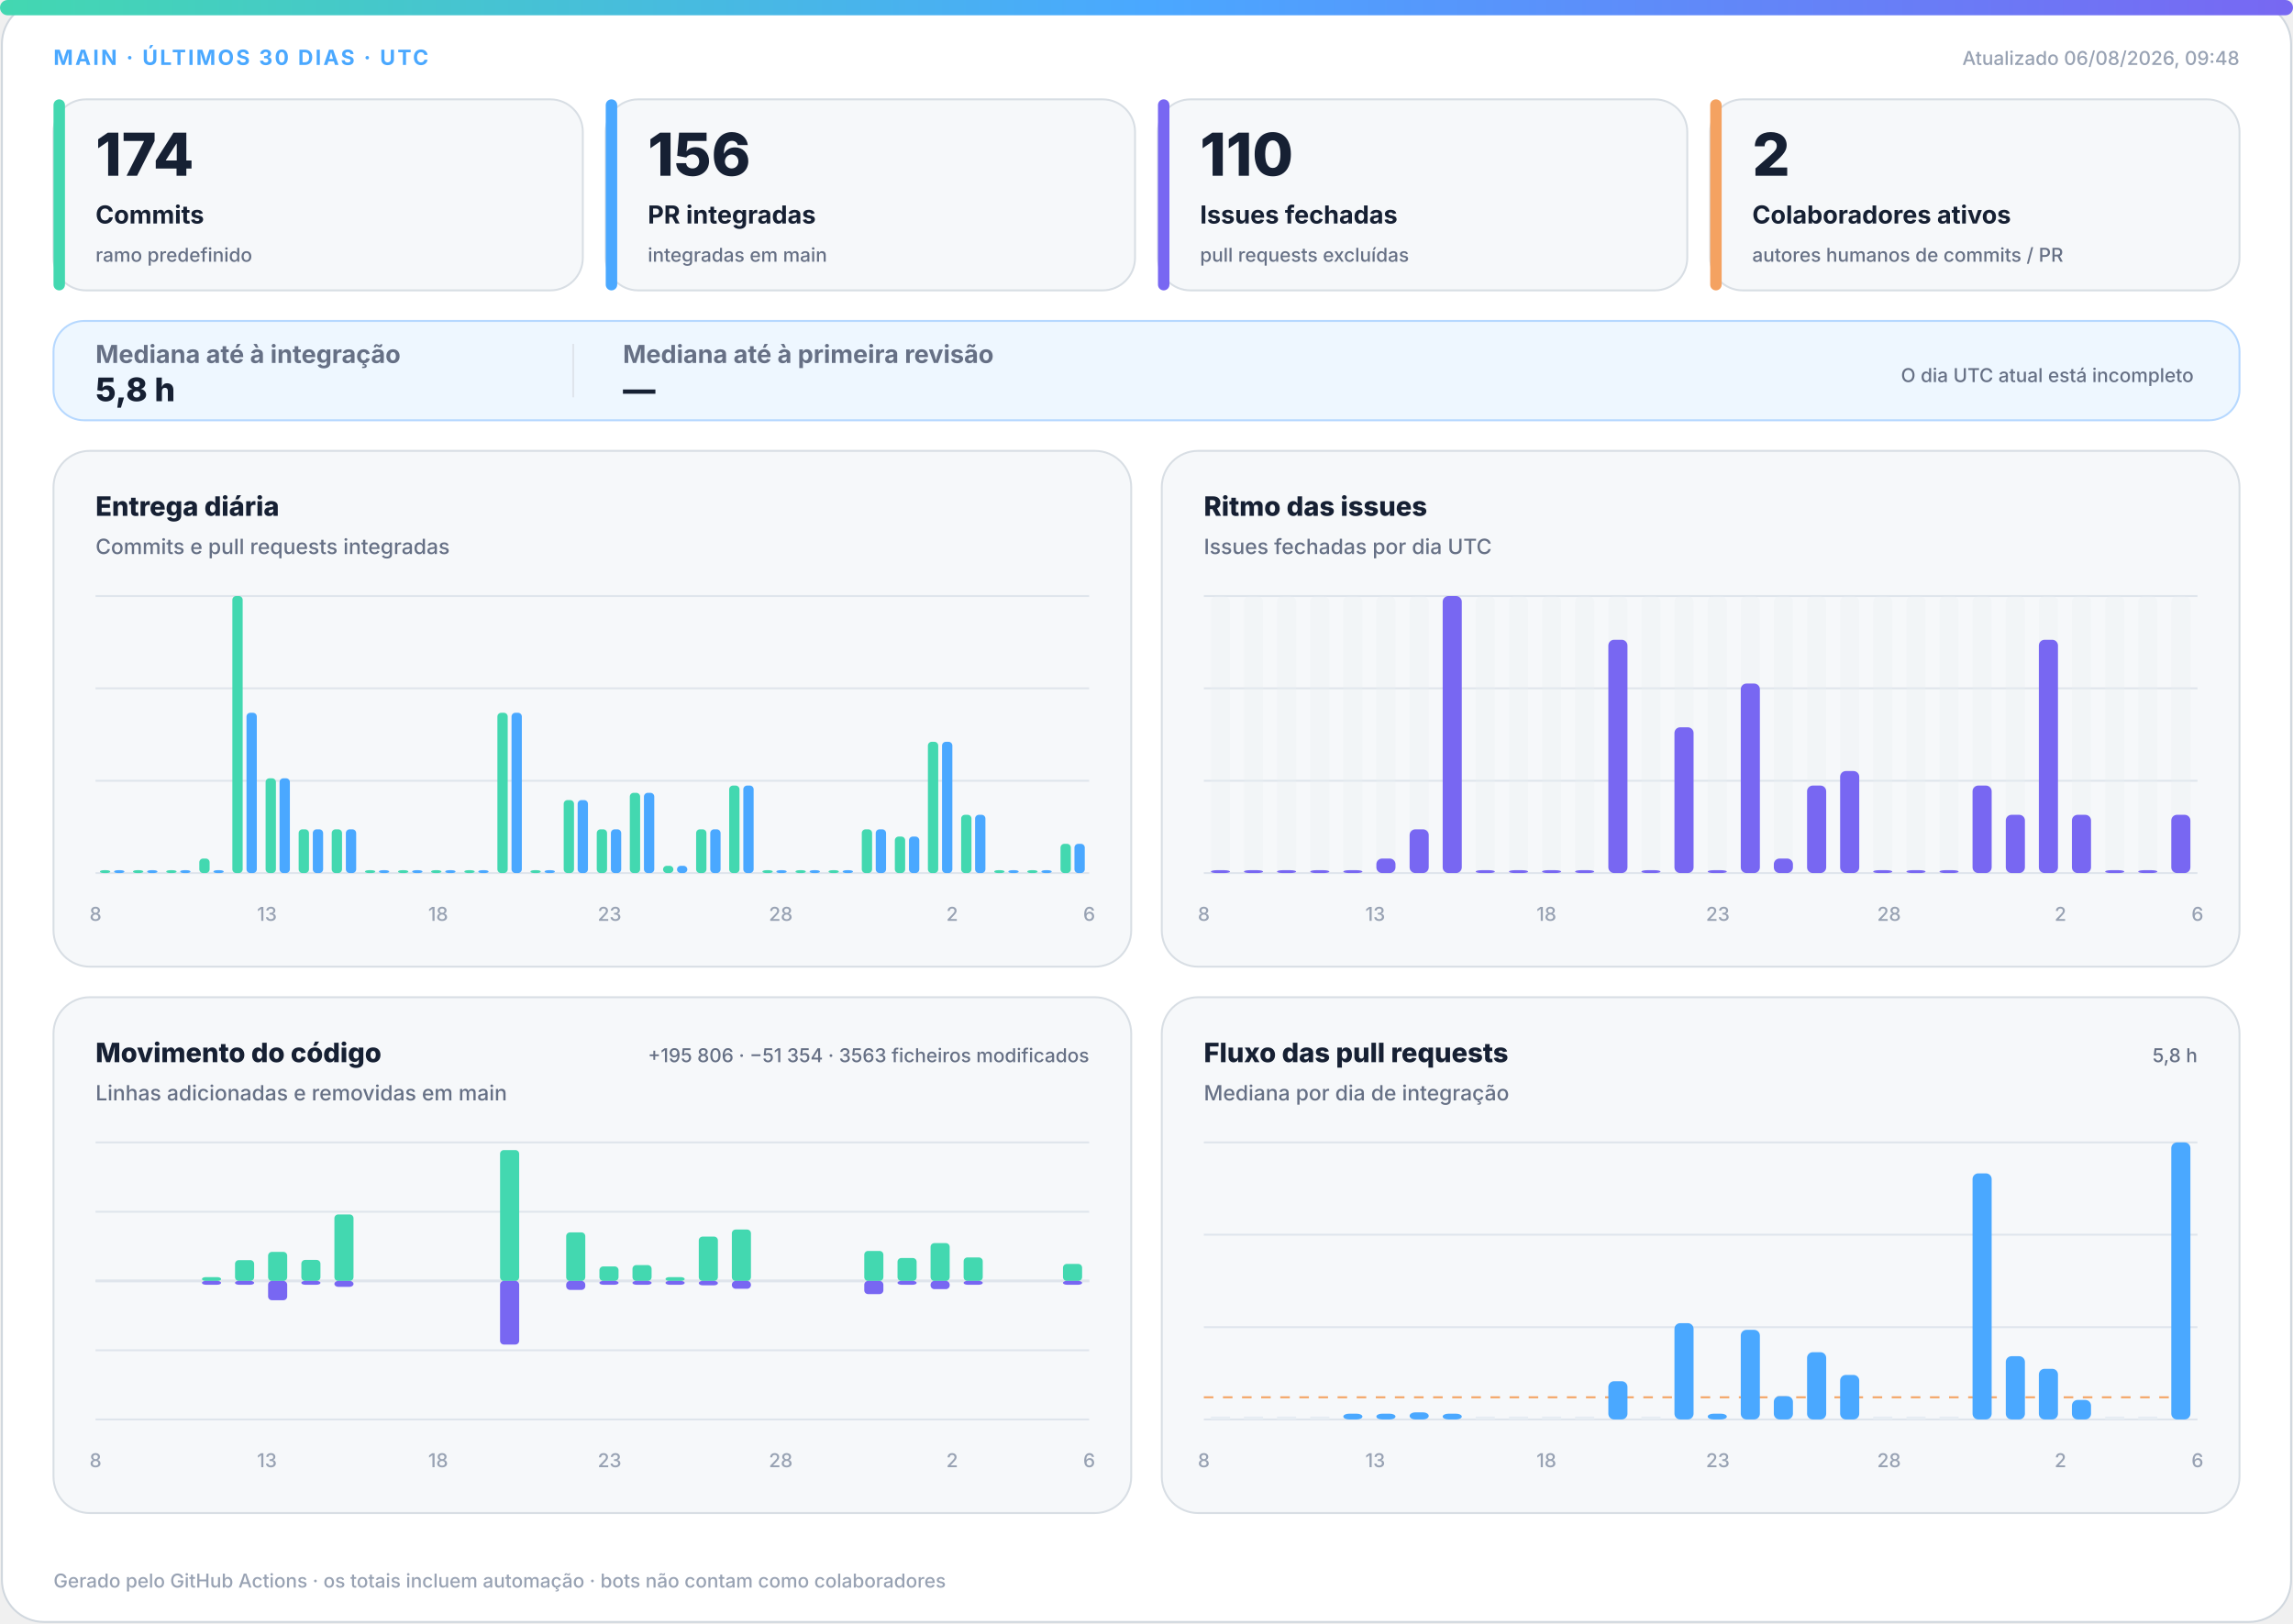
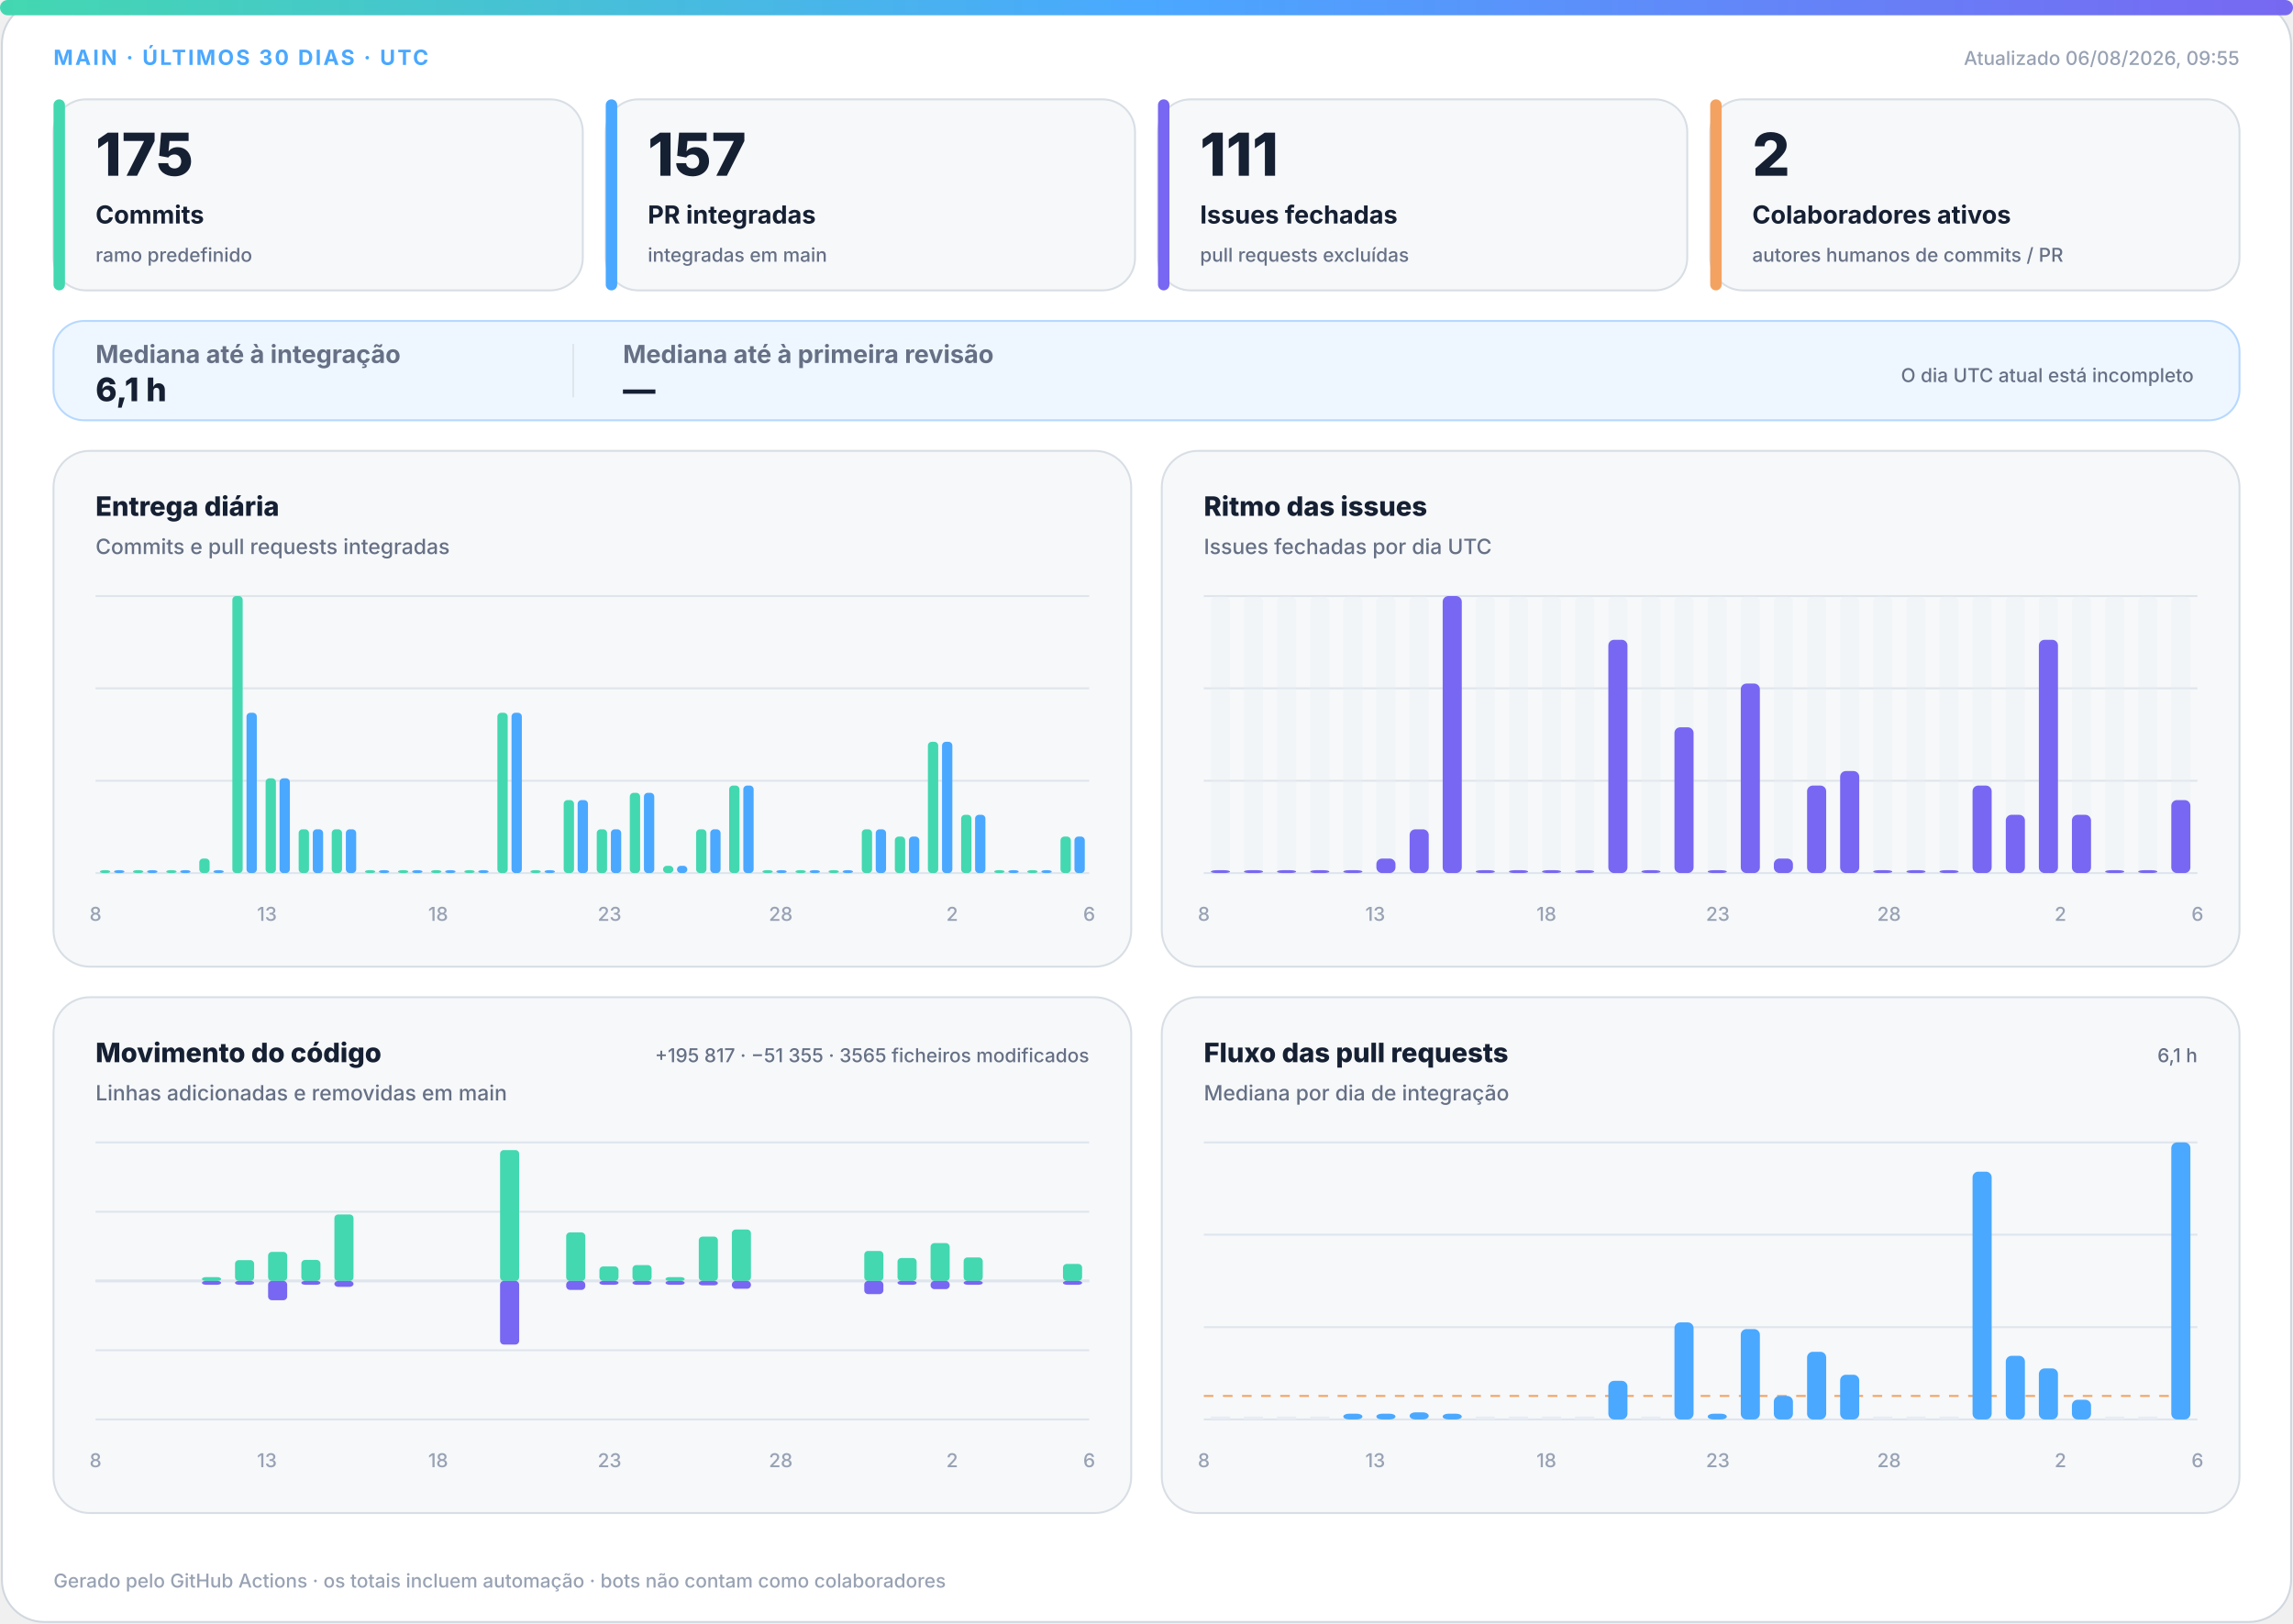
<svg xmlns="http://www.w3.org/2000/svg" width="1200" height="850" viewBox="0 0 1200 850" role="img" aria-labelledby="title desc">
  <defs>
    <linearGradient id="accent" x1="0" y1="0" x2="1" y2="0">
      <stop offset="0%" stop-color="#43d8b0" />
      <stop offset="50%" stop-color="#4aa8ff" />
      <stop offset="100%" stop-color="#7867f2" />
    </linearGradient>
    <linearGradient id="soft" x1="0" y1="0" x2="1" y2="1">
      <stop offset="0%" stop-color="#43d8b0" stop-opacity=".18" />
      <stop offset="100%" stop-color="#7867f2" stop-opacity=".12" />
    </linearGradient>
  </defs>
  <style>
.bg{fill:#fff;stroke:#d0d7de}.surface{fill:#f6f8fa;stroke:#d8dee4}.strong{fill:#eef7ff;stroke:#b6d8ff}.ink{fill:#162033}.muted{fill:#667085}.faint{fill:#98a2b3}.grid{stroke:#dfe5ec}.track{fill:#e7edf3}
.meta{font:750 11px -apple-system,BlinkMacSystemFont,"Segoe UI",sans-serif;letter-spacing:1.1px}.value{font:820 31px -apple-system,BlinkMacSystemFont,"Segoe UI",sans-serif}.label{font:720 13px -apple-system,BlinkMacSystemFont,"Segoe UI",sans-serif}.scope{font:520 10px -apple-system,BlinkMacSystemFont,"Segoe UI",sans-serif}.chart-title{font:760 14px -apple-system,BlinkMacSystemFont,"Segoe UI",sans-serif}.chart-subtitle{font:520 11px -apple-system,BlinkMacSystemFont,"Segoe UI",sans-serif}.small{font:540 10px -apple-system,BlinkMacSystemFont,"Segoe UI",sans-serif}.flow-value{font:780 17px -apple-system,BlinkMacSystemFont,"Segoe UI",sans-serif}
@media(prefers-color-scheme:dark){.bg{fill:#0d1117;stroke:#30363d}.surface{fill:#161b22;stroke:#30363d}.strong{fill:#10263a;stroke:#244d70}.ink{fill:#f0f6fc}.muted{fill:#a7b0bc}.faint{fill:#7d8590}.grid{stroke:#30363d}.track{fill:#27313d}}
</style>
  <rect class="bg" x="1" y="1" width="1198" height="848" rx="22" />
  <rect x="0" y="0" width="1200" height="8" rx="4" fill="url(#accent)" />
  <text class="meta" x="28" y="34" fill="#4aa8ff">MAIN · ÚLTIMOS 30 DIAS · UTC</text>
-   <text class="small faint" x="1172" y="34" text-anchor="end">Atualizado 06/08/2026, 09:48</text>
+   <text class="small faint" x="1172" y="34" text-anchor="end">Atualizado 06/08/2026, 09:55</text>
  <g>
    <rect class="surface" x="28" y="52" width="277" height="100" rx="17" />
    <rect x="28" y="52" width="6" height="100" rx="3" fill="#43d8b0" />
-     <text class="value ink" x="50" y="92" style="font-size:31px">174</text>
+     <text class="value ink" x="50" y="92" style="font-size:31px">175</text>
    <text class="label ink" x="50" y="117" style="font-size:13px">Commits</text>
    <text class="scope muted" x="50" y="137" style="font-size:10px">ramo predefinido</text>
  </g>
  <g>
    <rect class="surface" x="317" y="52" width="277" height="100" rx="17" />
    <rect x="317" y="52" width="6" height="100" rx="3" fill="#4aa8ff" />
-     <text class="value ink" x="339" y="92" style="font-size:31px">156</text>
+     <text class="value ink" x="339" y="92" style="font-size:31px">157</text>
    <text class="label ink" x="339" y="117" style="font-size:13px">PR integradas</text>
    <text class="scope muted" x="339" y="137" style="font-size:10px">integradas em main</text>
  </g>
  <g>
    <rect class="surface" x="606" y="52" width="277" height="100" rx="17" />
    <rect x="606" y="52" width="6" height="100" rx="3" fill="#7867f2" />
-     <text class="value ink" x="628" y="92" style="font-size:31px">110</text>
+     <text class="value ink" x="628" y="92" style="font-size:31px">111</text>
    <text class="label ink" x="628" y="117" style="font-size:13px">Issues fechadas</text>
    <text class="scope muted" x="628" y="137" style="font-size:10px">pull requests excluídas</text>
  </g>
  <g>
    <rect class="surface" x="895" y="52" width="277" height="100" rx="17" />
    <rect x="895" y="52" width="6" height="100" rx="3" fill="#f4a261" />
    <text class="value ink" x="917" y="92" style="font-size:31px">2</text>
    <text class="label ink" x="917" y="117" style="font-size:13px">Colaboradores ativos</text>
    <text class="scope muted" x="917" y="137" style="font-size:10px">autores humanos de commits / PR</text>
  </g>
  <g>
    <rect class="strong" x="28" y="168" width="1144" height="52" rx="16" fill="url(#soft)" />
    <text class="label muted" x="50" y="190">Mediana até à integração</text>
-     <text class="flow-value ink" x="50" y="210">5,8 h</text>
+     <text class="flow-value ink" x="50" y="210">6,1 h</text>
    <line class="grid" x1="300" y1="180" x2="300" y2="208" />
    <text class="label muted" x="326" y="190">Mediana até à primeira revisão</text>
    <text class="flow-value ink" x="326" y="210">—</text>
    <text class="scope muted" x="1148" y="200" text-anchor="end">O dia UTC atual está incompleto</text>
  </g>
  <g>
    <rect class="surface" x="28" y="236" width="564" height="270" rx="19" />
    <text class="chart-title ink" x="50" y="270">Entrega diária</text>
    <text class="chart-subtitle muted" x="50" y="290">Commits e pull requests integradas</text>
    <line class="grid" x1="50" y1="312.0" x2="570" y2="312.0" />
    <line class="grid" x1="50" y1="360.3" x2="570" y2="360.3" />
    <line class="grid" x1="50" y1="408.7" x2="570" y2="408.7" />
    <line class="grid" x1="50" y1="457.0" x2="570" y2="457.0" />
    <rect x="52.3" y="455.5" width="5.4" height="1.5" rx="2" fill="#43d8b0" />
    <rect x="59.7" y="455.5" width="5.4" height="1.5" rx="2" fill="#4aa8ff" />
    <rect x="69.6" y="455.5" width="5.4" height="1.5" rx="2" fill="#43d8b0" />
    <rect x="77.0" y="455.5" width="5.4" height="1.5" rx="2" fill="#4aa8ff" />
    <rect x="87.0" y="455.5" width="5.4" height="1.5" rx="2" fill="#43d8b0" />
    <rect x="94.3" y="455.5" width="5.4" height="1.5" rx="2" fill="#4aa8ff" />
    <rect x="104.3" y="449.4" width="5.4" height="7.6" rx="2" fill="#43d8b0" />
    <rect x="111.7" y="455.5" width="5.4" height="1.5" rx="2" fill="#4aa8ff" />
    <rect x="121.6" y="312.0" width="5.4" height="145.0" rx="2" fill="#43d8b0" />
    <rect x="129.0" y="373.1" width="5.4" height="83.9" rx="2" fill="#4aa8ff" />
    <rect x="139.0" y="407.4" width="5.4" height="49.6" rx="2" fill="#43d8b0" />
    <rect x="146.3" y="407.4" width="5.4" height="49.6" rx="2" fill="#4aa8ff" />
    <rect x="156.3" y="434.1" width="5.4" height="22.9" rx="2" fill="#43d8b0" />
    <rect x="163.7" y="434.1" width="5.4" height="22.9" rx="2" fill="#4aa8ff" />
    <rect x="173.6" y="434.1" width="5.4" height="22.9" rx="2" fill="#43d8b0" />
    <rect x="181.0" y="434.1" width="5.4" height="22.9" rx="2" fill="#4aa8ff" />
    <rect x="191.0" y="455.5" width="5.4" height="1.5" rx="2" fill="#43d8b0" />
    <rect x="198.3" y="455.5" width="5.4" height="1.5" rx="2" fill="#4aa8ff" />
    <rect x="208.3" y="455.5" width="5.4" height="1.5" rx="2" fill="#43d8b0" />
    <rect x="215.7" y="455.5" width="5.4" height="1.5" rx="2" fill="#4aa8ff" />
    <rect x="225.6" y="455.5" width="5.4" height="1.5" rx="2" fill="#43d8b0" />
    <rect x="233.0" y="455.5" width="5.4" height="1.5" rx="2" fill="#4aa8ff" />
    <rect x="243.0" y="455.5" width="5.4" height="1.5" rx="2" fill="#43d8b0" />
    <rect x="250.3" y="455.5" width="5.4" height="1.5" rx="2" fill="#4aa8ff" />
    <rect x="260.3" y="373.1" width="5.4" height="83.9" rx="2" fill="#43d8b0" />
    <rect x="267.7" y="373.1" width="5.4" height="83.9" rx="2" fill="#4aa8ff" />
    <rect x="277.6" y="455.5" width="5.4" height="1.5" rx="2" fill="#43d8b0" />
    <rect x="285.0" y="455.5" width="5.4" height="1.5" rx="2" fill="#4aa8ff" />
    <rect x="295.0" y="418.8" width="5.4" height="38.2" rx="2" fill="#43d8b0" />
    <rect x="302.3" y="418.8" width="5.4" height="38.2" rx="2" fill="#4aa8ff" />
    <rect x="312.3" y="434.1" width="5.4" height="22.9" rx="2" fill="#43d8b0" />
    <rect x="319.7" y="434.1" width="5.4" height="22.9" rx="2" fill="#4aa8ff" />
    <rect x="329.6" y="415.0" width="5.4" height="42.0" rx="2" fill="#43d8b0" />
    <rect x="337.0" y="415.0" width="5.4" height="42.0" rx="2" fill="#4aa8ff" />
    <rect x="347.0" y="453.2" width="5.4" height="3.8" rx="2" fill="#43d8b0" />
    <rect x="354.3" y="453.2" width="5.4" height="3.8" rx="2" fill="#4aa8ff" />
    <rect x="364.3" y="434.1" width="5.4" height="22.9" rx="2" fill="#43d8b0" />
    <rect x="371.7" y="434.1" width="5.4" height="22.9" rx="2" fill="#4aa8ff" />
    <rect x="381.6" y="411.2" width="5.4" height="45.8" rx="2" fill="#43d8b0" />
    <rect x="389.0" y="411.2" width="5.4" height="45.8" rx="2" fill="#4aa8ff" />
    <rect x="399.0" y="455.5" width="5.4" height="1.5" rx="2" fill="#43d8b0" />
    <rect x="406.3" y="455.5" width="5.4" height="1.5" rx="2" fill="#4aa8ff" />
    <rect x="416.3" y="455.5" width="5.4" height="1.5" rx="2" fill="#43d8b0" />
    <rect x="423.7" y="455.5" width="5.4" height="1.5" rx="2" fill="#4aa8ff" />
    <rect x="433.6" y="455.5" width="5.4" height="1.5" rx="2" fill="#43d8b0" />
    <rect x="441.0" y="455.5" width="5.4" height="1.5" rx="2" fill="#4aa8ff" />
    <rect x="451.0" y="434.1" width="5.4" height="22.9" rx="2" fill="#43d8b0" />
    <rect x="458.3" y="434.1" width="5.4" height="22.9" rx="2" fill="#4aa8ff" />
    <rect x="468.3" y="437.9" width="5.4" height="19.1" rx="2" fill="#43d8b0" />
    <rect x="475.7" y="437.9" width="5.4" height="19.1" rx="2" fill="#4aa8ff" />
    <rect x="485.6" y="388.3" width="5.4" height="68.7" rx="2" fill="#43d8b0" />
    <rect x="493.0" y="388.3" width="5.4" height="68.7" rx="2" fill="#4aa8ff" />
    <rect x="503.0" y="426.5" width="5.4" height="30.5" rx="2" fill="#43d8b0" />
    <rect x="510.3" y="426.5" width="5.4" height="30.5" rx="2" fill="#4aa8ff" />
    <rect x="520.3" y="455.5" width="5.4" height="1.5" rx="2" fill="#43d8b0" />
    <rect x="527.7" y="455.5" width="5.4" height="1.5" rx="2" fill="#4aa8ff" />
    <rect x="537.6" y="455.5" width="5.4" height="1.5" rx="2" fill="#43d8b0" />
    <rect x="545.0" y="455.5" width="5.4" height="1.5" rx="2" fill="#4aa8ff" />
-     <rect x="555.0" y="441.7" width="5.4" height="15.3" rx="2" fill="#43d8b0" />
-     <rect x="562.3" y="441.7" width="5.4" height="15.3" rx="2" fill="#4aa8ff" />
+     <rect x="555.0" y="437.9" width="5.4" height="19.1" rx="2" fill="#43d8b0" />
+     <rect x="562.3" y="437.9" width="5.4" height="19.1" rx="2" fill="#4aa8ff" />
    <text class="small faint" x="50.0" y="482" text-anchor="middle">8</text>
    <text class="small faint" x="139.7" y="482" text-anchor="middle">13</text>
    <text class="small faint" x="229.3" y="482" text-anchor="middle">18</text>
    <text class="small faint" x="319.0" y="482" text-anchor="middle">23</text>
    <text class="small faint" x="408.6" y="482" text-anchor="middle">28</text>
    <text class="small faint" x="498.3" y="482" text-anchor="middle">2</text>
    <text class="small faint" x="570.0" y="482" text-anchor="middle">6</text>
  </g>
  <g>
    <rect class="surface" x="608" y="236" width="564" height="270" rx="19" />
    <text class="chart-title ink" x="630" y="270">Ritmo das issues</text>
    <text class="chart-subtitle muted" x="630" y="290">Issues fechadas por dia UTC</text>
    <line class="grid" x1="630" y1="312.0" x2="1150" y2="312.0" />
    <line class="grid" x1="630" y1="360.3" x2="1150" y2="360.3" />
    <line class="grid" x1="630" y1="408.7" x2="1150" y2="408.7" />
    <line class="grid" x1="630" y1="457.0" x2="1150" y2="457.0" />
    <g>
      <rect class="track" x="633.7" y="312" width="10.0" height="145" rx="3" opacity=".3" />
      <rect x="633.7" y="455.5" width="10.0" height="1.5" rx="3" fill="#7867f2" />
    </g>
    <g>
      <rect class="track" x="651.0" y="312" width="10.0" height="145" rx="3" opacity=".3" />
      <rect x="651.0" y="455.5" width="10.0" height="1.5" rx="3" fill="#7867f2" />
    </g>
    <g>
      <rect class="track" x="668.3" y="312" width="10.0" height="145" rx="3" opacity=".3" />
      <rect x="668.3" y="455.5" width="10.0" height="1.5" rx="3" fill="#7867f2" />
    </g>
    <g>
      <rect class="track" x="685.7" y="312" width="10.0" height="145" rx="3" opacity=".3" />
      <rect x="685.7" y="455.5" width="10.0" height="1.5" rx="3" fill="#7867f2" />
    </g>
    <g>
      <rect class="track" x="703.0" y="312" width="10.0" height="145" rx="3" opacity=".3" />
      <rect x="703.0" y="455.5" width="10.0" height="1.5" rx="3" fill="#7867f2" />
    </g>
    <g>
      <rect class="track" x="720.3" y="312" width="10.0" height="145" rx="3" opacity=".3" />
      <rect x="720.3" y="449.4" width="10.0" height="7.6" rx="3" fill="#7867f2" />
    </g>
    <g>
      <rect class="track" x="737.7" y="312" width="10.0" height="145" rx="3" opacity=".3" />
      <rect x="737.7" y="434.1" width="10.0" height="22.9" rx="3" fill="#7867f2" />
    </g>
    <g>
      <rect class="track" x="755.0" y="312" width="10.0" height="145" rx="3" opacity=".3" />
      <rect x="755.0" y="312.0" width="10.0" height="145.0" rx="3" fill="#7867f2" />
    </g>
    <g>
      <rect class="track" x="772.3" y="312" width="10.0" height="145" rx="3" opacity=".3" />
      <rect x="772.3" y="455.5" width="10.0" height="1.5" rx="3" fill="#7867f2" />
    </g>
    <g>
      <rect class="track" x="789.7" y="312" width="10.0" height="145" rx="3" opacity=".3" />
      <rect x="789.7" y="455.5" width="10.0" height="1.5" rx="3" fill="#7867f2" />
    </g>
    <g>
      <rect class="track" x="807.0" y="312" width="10.0" height="145" rx="3" opacity=".3" />
      <rect x="807.0" y="455.5" width="10.0" height="1.5" rx="3" fill="#7867f2" />
    </g>
    <g>
      <rect class="track" x="824.3" y="312" width="10.0" height="145" rx="3" opacity=".3" />
      <rect x="824.3" y="455.5" width="10.0" height="1.5" rx="3" fill="#7867f2" />
    </g>
    <g>
      <rect class="track" x="841.7" y="312" width="10.0" height="145" rx="3" opacity=".3" />
      <rect x="841.7" y="334.9" width="10.0" height="122.1" rx="3" fill="#7867f2" />
    </g>
    <g>
      <rect class="track" x="859.0" y="312" width="10.0" height="145" rx="3" opacity=".3" />
      <rect x="859.0" y="455.5" width="10.0" height="1.5" rx="3" fill="#7867f2" />
    </g>
    <g>
      <rect class="track" x="876.3" y="312" width="10.0" height="145" rx="3" opacity=".3" />
      <rect x="876.3" y="380.7" width="10.0" height="76.3" rx="3" fill="#7867f2" />
    </g>
    <g>
      <rect class="track" x="893.7" y="312" width="10.0" height="145" rx="3" opacity=".3" />
      <rect x="893.7" y="455.5" width="10.0" height="1.5" rx="3" fill="#7867f2" />
    </g>
    <g>
      <rect class="track" x="911.0" y="312" width="10.0" height="145" rx="3" opacity=".3" />
      <rect x="911.0" y="357.8" width="10.0" height="99.2" rx="3" fill="#7867f2" />
    </g>
    <g>
      <rect class="track" x="928.3" y="312" width="10.0" height="145" rx="3" opacity=".3" />
      <rect x="928.3" y="449.4" width="10.0" height="7.6" rx="3" fill="#7867f2" />
    </g>
    <g>
      <rect class="track" x="945.7" y="312" width="10.0" height="145" rx="3" opacity=".3" />
      <rect x="945.7" y="411.2" width="10.0" height="45.8" rx="3" fill="#7867f2" />
    </g>
    <g>
      <rect class="track" x="963.0" y="312" width="10.0" height="145" rx="3" opacity=".3" />
      <rect x="963.0" y="403.6" width="10.0" height="53.4" rx="3" fill="#7867f2" />
    </g>
    <g>
      <rect class="track" x="980.3" y="312" width="10.0" height="145" rx="3" opacity=".3" />
      <rect x="980.3" y="455.5" width="10.0" height="1.5" rx="3" fill="#7867f2" />
    </g>
    <g>
      <rect class="track" x="997.7" y="312" width="10.0" height="145" rx="3" opacity=".3" />
      <rect x="997.7" y="455.5" width="10.0" height="1.5" rx="3" fill="#7867f2" />
    </g>
    <g>
      <rect class="track" x="1015.0" y="312" width="10.0" height="145" rx="3" opacity=".3" />
      <rect x="1015.0" y="455.5" width="10.0" height="1.5" rx="3" fill="#7867f2" />
    </g>
    <g>
      <rect class="track" x="1032.3" y="312" width="10.0" height="145" rx="3" opacity=".3" />
      <rect x="1032.3" y="411.2" width="10.0" height="45.8" rx="3" fill="#7867f2" />
    </g>
    <g>
      <rect class="track" x="1049.7" y="312" width="10.0" height="145" rx="3" opacity=".3" />
      <rect x="1049.7" y="426.5" width="10.0" height="30.5" rx="3" fill="#7867f2" />
    </g>
    <g>
      <rect class="track" x="1067.0" y="312" width="10.0" height="145" rx="3" opacity=".3" />
      <rect x="1067.0" y="334.9" width="10.0" height="122.1" rx="3" fill="#7867f2" />
    </g>
    <g>
      <rect class="track" x="1084.3" y="312" width="10.0" height="145" rx="3" opacity=".3" />
      <rect x="1084.3" y="426.5" width="10.0" height="30.5" rx="3" fill="#7867f2" />
    </g>
    <g>
      <rect class="track" x="1101.7" y="312" width="10.0" height="145" rx="3" opacity=".3" />
      <rect x="1101.7" y="455.5" width="10.0" height="1.5" rx="3" fill="#7867f2" />
    </g>
    <g>
      <rect class="track" x="1119.0" y="312" width="10.0" height="145" rx="3" opacity=".3" />
      <rect x="1119.0" y="455.5" width="10.0" height="1.5" rx="3" fill="#7867f2" />
    </g>
    <g>
      <rect class="track" x="1136.3" y="312" width="10.0" height="145" rx="3" opacity=".3" />
-       <rect x="1136.3" y="426.5" width="10.0" height="30.5" rx="3" fill="#7867f2" />
+       <rect x="1136.3" y="418.8" width="10.0" height="38.2" rx="3" fill="#7867f2" />
    </g>
    <text class="small faint" x="630.0" y="482" text-anchor="middle">8</text>
    <text class="small faint" x="719.7" y="482" text-anchor="middle">13</text>
    <text class="small faint" x="809.3" y="482" text-anchor="middle">18</text>
    <text class="small faint" x="899.0" y="482" text-anchor="middle">23</text>
    <text class="small faint" x="988.6" y="482" text-anchor="middle">28</text>
    <text class="small faint" x="1078.3" y="482" text-anchor="middle">2</text>
    <text class="small faint" x="1150.0" y="482" text-anchor="middle">6</text>
  </g>
  <g>
    <rect class="surface" x="28" y="522" width="564" height="270" rx="19" />
    <text class="chart-title ink" x="50" y="556">Movimento do código</text>
    <text class="chart-subtitle muted" x="50" y="576">Linhas adicionadas e removidas em main</text>
-     <text class="small muted" x="570" y="556" text-anchor="end">+195 806 · −51 354 · 3563 ficheiros modificados</text>
+     <text class="small muted" x="570" y="556" text-anchor="end">+195 817 · −51 355 · 3565 ficheiros modificados</text>
    <line class="grid" x1="50" y1="598.0" x2="570" y2="598.0" />
    <line class="grid" x1="50" y1="634.3" x2="570" y2="634.3" />
    <line class="grid" x1="50" y1="670.5" x2="570" y2="670.5" />
    <line class="grid" x1="50" y1="706.8" x2="570" y2="706.8" />
    <line class="grid" x1="50" y1="743.0" x2="570" y2="743.0" />
    <line class="grid" x1="50" y1="670.5" x2="570" y2="670.5" stroke-width="1.5" />
    <rect x="53.7" y="670.5" width="10.0" height="0.0" rx="2" fill="#43d8b0" />
    <rect x="53.7" y="670.5" width="10.0" height="0.0" rx="2" fill="#7867f2" />
    <rect x="71.0" y="670.5" width="10.0" height="0.0" rx="2" fill="#43d8b0" />
    <rect x="71.0" y="670.5" width="10.0" height="0.0" rx="2" fill="#7867f2" />
    <rect x="88.3" y="670.5" width="10.0" height="0.0" rx="2" fill="#43d8b0" />
    <rect x="88.3" y="670.5" width="10.0" height="0.0" rx="2" fill="#7867f2" />
    <rect x="105.7" y="668.5" width="10.0" height="2.0" rx="2" fill="#43d8b0" />
    <rect x="105.7" y="670.5" width="10.0" height="2.0" rx="2" fill="#7867f2" />
    <rect x="123.0" y="659.6" width="10.0" height="10.9" rx="2" fill="#43d8b0" />
    <rect x="123.0" y="670.5" width="10.0" height="2.0" rx="2" fill="#7867f2" />
    <rect x="140.3" y="655.3" width="10.0" height="15.2" rx="2" fill="#43d8b0" />
    <rect x="140.3" y="670.5" width="10.0" height="10.1" rx="2" fill="#7867f2" />
    <rect x="157.7" y="659.5" width="10.0" height="11.0" rx="2" fill="#43d8b0" />
    <rect x="157.7" y="670.5" width="10.0" height="2.0" rx="2" fill="#7867f2" />
    <rect x="175.0" y="635.7" width="10.0" height="34.8" rx="2" fill="#43d8b0" />
    <rect x="175.0" y="670.5" width="10.0" height="3.1" rx="2" fill="#7867f2" />
    <rect x="192.3" y="670.5" width="10.0" height="0.0" rx="2" fill="#43d8b0" />
    <rect x="192.3" y="670.5" width="10.0" height="0.0" rx="2" fill="#7867f2" />
    <rect x="209.7" y="670.5" width="10.0" height="0.0" rx="2" fill="#43d8b0" />
    <rect x="209.7" y="670.5" width="10.0" height="0.0" rx="2" fill="#7867f2" />
    <rect x="227.0" y="670.5" width="10.0" height="0.0" rx="2" fill="#43d8b0" />
    <rect x="227.0" y="670.5" width="10.0" height="0.0" rx="2" fill="#7867f2" />
    <rect x="244.3" y="670.5" width="10.0" height="0.0" rx="2" fill="#43d8b0" />
    <rect x="244.3" y="670.5" width="10.0" height="0.0" rx="2" fill="#7867f2" />
    <rect x="261.7" y="602.0" width="10.0" height="68.5" rx="2" fill="#43d8b0" />
    <rect x="261.7" y="670.5" width="10.0" height="33.3" rx="2" fill="#7867f2" />
    <rect x="279.0" y="670.5" width="10.0" height="0.0" rx="2" fill="#43d8b0" />
    <rect x="279.0" y="670.5" width="10.0" height="0.0" rx="2" fill="#7867f2" />
    <rect x="296.3" y="645.1" width="10.0" height="25.4" rx="2" fill="#43d8b0" />
    <rect x="296.3" y="670.5" width="10.0" height="4.7" rx="2" fill="#7867f2" />
    <rect x="313.7" y="662.9" width="10.0" height="7.6" rx="2" fill="#43d8b0" />
    <rect x="313.7" y="670.5" width="10.0" height="2.0" rx="2" fill="#7867f2" />
    <rect x="331.0" y="662.2" width="10.0" height="8.3" rx="2" fill="#43d8b0" />
    <rect x="331.0" y="670.5" width="10.0" height="2.0" rx="2" fill="#7867f2" />
    <rect x="348.3" y="668.5" width="10.0" height="2.0" rx="2" fill="#43d8b0" />
    <rect x="348.3" y="670.5" width="10.0" height="2.0" rx="2" fill="#7867f2" />
    <rect x="365.7" y="647.3" width="10.0" height="23.2" rx="2" fill="#43d8b0" />
    <rect x="365.7" y="670.5" width="10.0" height="2.3" rx="2" fill="#7867f2" />
    <rect x="383.0" y="643.6" width="10.0" height="26.9" rx="2" fill="#43d8b0" />
    <rect x="383.0" y="670.5" width="10.0" height="4.1" rx="2" fill="#7867f2" />
    <rect x="400.3" y="670.5" width="10.0" height="0.0" rx="2" fill="#43d8b0" />
    <rect x="400.3" y="670.5" width="10.0" height="0.0" rx="2" fill="#7867f2" />
    <rect x="417.7" y="670.5" width="10.0" height="0.0" rx="2" fill="#43d8b0" />
    <rect x="417.7" y="670.5" width="10.0" height="0.0" rx="2" fill="#7867f2" />
    <rect x="435.0" y="670.5" width="10.0" height="0.0" rx="2" fill="#43d8b0" />
    <rect x="435.0" y="670.5" width="10.0" height="0.0" rx="2" fill="#7867f2" />
    <rect x="452.3" y="654.8" width="10.0" height="15.7" rx="2" fill="#43d8b0" />
    <rect x="452.3" y="670.5" width="10.0" height="6.9" rx="2" fill="#7867f2" />
    <rect x="469.7" y="658.5" width="10.0" height="12.0" rx="2" fill="#43d8b0" />
    <rect x="469.7" y="670.5" width="10.0" height="2.0" rx="2" fill="#7867f2" />
    <rect x="487.0" y="650.7" width="10.0" height="19.8" rx="2" fill="#43d8b0" />
    <rect x="487.0" y="670.5" width="10.0" height="4.3" rx="2" fill="#7867f2" />
    <rect x="504.3" y="658.2" width="10.0" height="12.3" rx="2" fill="#43d8b0" />
    <rect x="504.3" y="670.5" width="10.0" height="2.0" rx="2" fill="#7867f2" />
    <rect x="521.7" y="670.5" width="10.0" height="0.0" rx="2" fill="#43d8b0" />
    <rect x="521.7" y="670.5" width="10.0" height="0.0" rx="2" fill="#7867f2" />
    <rect x="539.0" y="670.5" width="10.0" height="0.0" rx="2" fill="#43d8b0" />
    <rect x="539.0" y="670.5" width="10.0" height="0.0" rx="2" fill="#7867f2" />
    <rect x="556.3" y="661.6" width="10.0" height="8.9" rx="2" fill="#43d8b0" />
    <rect x="556.3" y="670.5" width="10.0" height="2.0" rx="2" fill="#7867f2" />
    <text class="small faint" x="50.0" y="768" text-anchor="middle">8</text>
    <text class="small faint" x="139.7" y="768" text-anchor="middle">13</text>
    <text class="small faint" x="229.3" y="768" text-anchor="middle">18</text>
    <text class="small faint" x="319.0" y="768" text-anchor="middle">23</text>
    <text class="small faint" x="408.6" y="768" text-anchor="middle">28</text>
    <text class="small faint" x="498.3" y="768" text-anchor="middle">2</text>
    <text class="small faint" x="570.0" y="768" text-anchor="middle">6</text>
  </g>
  <g>
    <rect class="surface" x="608" y="522" width="564" height="270" rx="19" />
    <text class="chart-title ink" x="630" y="556">Fluxo das pull requests</text>
    <text class="chart-subtitle muted" x="630" y="576">Mediana por dia de integração</text>
-     <text class="small muted" x="1150" y="556" text-anchor="end">5,8 h</text>
+     <text class="small muted" x="1150" y="556" text-anchor="end">6,1 h</text>
    <line class="grid" x1="630" y1="598.0" x2="1150" y2="598.0" />
    <line class="grid" x1="630" y1="646.3" x2="1150" y2="646.3" />
    <line class="grid" x1="630" y1="694.7" x2="1150" y2="694.7" />
    <line class="grid" x1="630" y1="743.0" x2="1150" y2="743.0" />
-     <line x1="630" y1="731.4" x2="1150" y2="731.4" stroke="#f4a261" stroke-dasharray="5 5" />
+     <line x1="630" y1="730.7" x2="1150" y2="730.7" stroke="#f4a261" stroke-dasharray="5 5" />
    <rect class="track" x="633.7" y="741.5" width="10.0" height="1.5" />
    <rect class="track" x="651.0" y="741.5" width="10.0" height="1.5" />
    <rect class="track" x="668.3" y="741.5" width="10.0" height="1.5" />
    <rect class="track" x="685.7" y="741.5" width="10.0" height="1.5" />
    <rect x="703.0" y="740.0" width="10.0" height="3.0" rx="3" fill="#4aa8ff" />
    <rect x="720.3" y="740.0" width="10.0" height="3.0" rx="3" fill="#4aa8ff" />
    <rect x="737.7" y="739.3" width="10.0" height="3.7" rx="3" fill="#4aa8ff" />
    <rect x="755.0" y="740.0" width="10.0" height="3.0" rx="3" fill="#4aa8ff" />
    <rect class="track" x="772.3" y="741.5" width="10.0" height="1.5" />
    <rect class="track" x="789.7" y="741.5" width="10.0" height="1.5" />
    <rect class="track" x="807.0" y="741.5" width="10.0" height="1.5" />
    <rect class="track" x="824.3" y="741.5" width="10.0" height="1.5" />
-     <rect x="841.7" y="723.0" width="10.0" height="20.0" rx="3" fill="#4aa8ff" />
+     <rect x="841.7" y="722.8" width="10.0" height="20.2" rx="3" fill="#4aa8ff" />
    <rect class="track" x="859.0" y="741.5" width="10.0" height="1.5" />
-     <rect x="876.3" y="692.6" width="10.0" height="50.4" rx="3" fill="#4aa8ff" />
+     <rect x="876.3" y="692.2" width="10.0" height="50.8" rx="3" fill="#4aa8ff" />
    <rect x="893.7" y="740.0" width="10.0" height="3.0" rx="3" fill="#4aa8ff" />
-     <rect x="911.0" y="696.1" width="10.0" height="46.9" rx="3" fill="#4aa8ff" />
-     <rect x="928.3" y="730.8" width="10.0" height="12.2" rx="3" fill="#4aa8ff" />
-     <rect x="945.7" y="707.8" width="10.0" height="35.2" rx="3" fill="#4aa8ff" />
-     <rect x="963.0" y="719.7" width="10.0" height="23.3" rx="3" fill="#4aa8ff" />
+     <rect x="911.0" y="695.7" width="10.0" height="47.3" rx="3" fill="#4aa8ff" />
+     <rect x="928.3" y="730.7" width="10.0" height="12.3" rx="3" fill="#4aa8ff" />
+     <rect x="945.7" y="707.6" width="10.0" height="35.4" rx="3" fill="#4aa8ff" />
+     <rect x="963.0" y="719.6" width="10.0" height="23.4" rx="3" fill="#4aa8ff" />
    <rect class="track" x="980.3" y="741.5" width="10.0" height="1.5" />
    <rect class="track" x="997.7" y="741.5" width="10.0" height="1.5" />
    <rect class="track" x="1015.0" y="741.5" width="10.0" height="1.5" />
-     <rect x="1032.3" y="614.2" width="10.0" height="128.8" rx="3" fill="#4aa8ff" />
-     <rect x="1049.7" y="709.9" width="10.0" height="33.1" rx="3" fill="#4aa8ff" />
-     <rect x="1067.0" y="716.5" width="10.0" height="26.5" rx="3" fill="#4aa8ff" />
-     <rect x="1084.3" y="732.8" width="10.0" height="10.2" rx="3" fill="#4aa8ff" />
+     <rect x="1032.3" y="613.3" width="10.0" height="129.7" rx="3" fill="#4aa8ff" />
+     <rect x="1049.7" y="709.7" width="10.0" height="33.3" rx="3" fill="#4aa8ff" />
+     <rect x="1067.0" y="716.3" width="10.0" height="26.7" rx="3" fill="#4aa8ff" />
+     <rect x="1084.3" y="732.7" width="10.0" height="10.3" rx="3" fill="#4aa8ff" />
    <rect class="track" x="1101.7" y="741.5" width="10.0" height="1.5" />
    <rect class="track" x="1119.0" y="741.5" width="10.0" height="1.5" />
    <rect x="1136.3" y="598.0" width="10.0" height="145.0" rx="3" fill="#4aa8ff" />
    <text class="small faint" x="630.0" y="768" text-anchor="middle">8</text>
    <text class="small faint" x="719.7" y="768" text-anchor="middle">13</text>
    <text class="small faint" x="809.3" y="768" text-anchor="middle">18</text>
    <text class="small faint" x="899.0" y="768" text-anchor="middle">23</text>
    <text class="small faint" x="988.6" y="768" text-anchor="middle">28</text>
    <text class="small faint" x="1078.3" y="768" text-anchor="middle">2</text>
    <text class="small faint" x="1150.0" y="768" text-anchor="middle">6</text>
  </g>
  <text class="small faint" x="28" y="831">Gerado pelo GitHub Actions · os totais incluem automação · bots não contam como colaboradores</text>
</svg>
